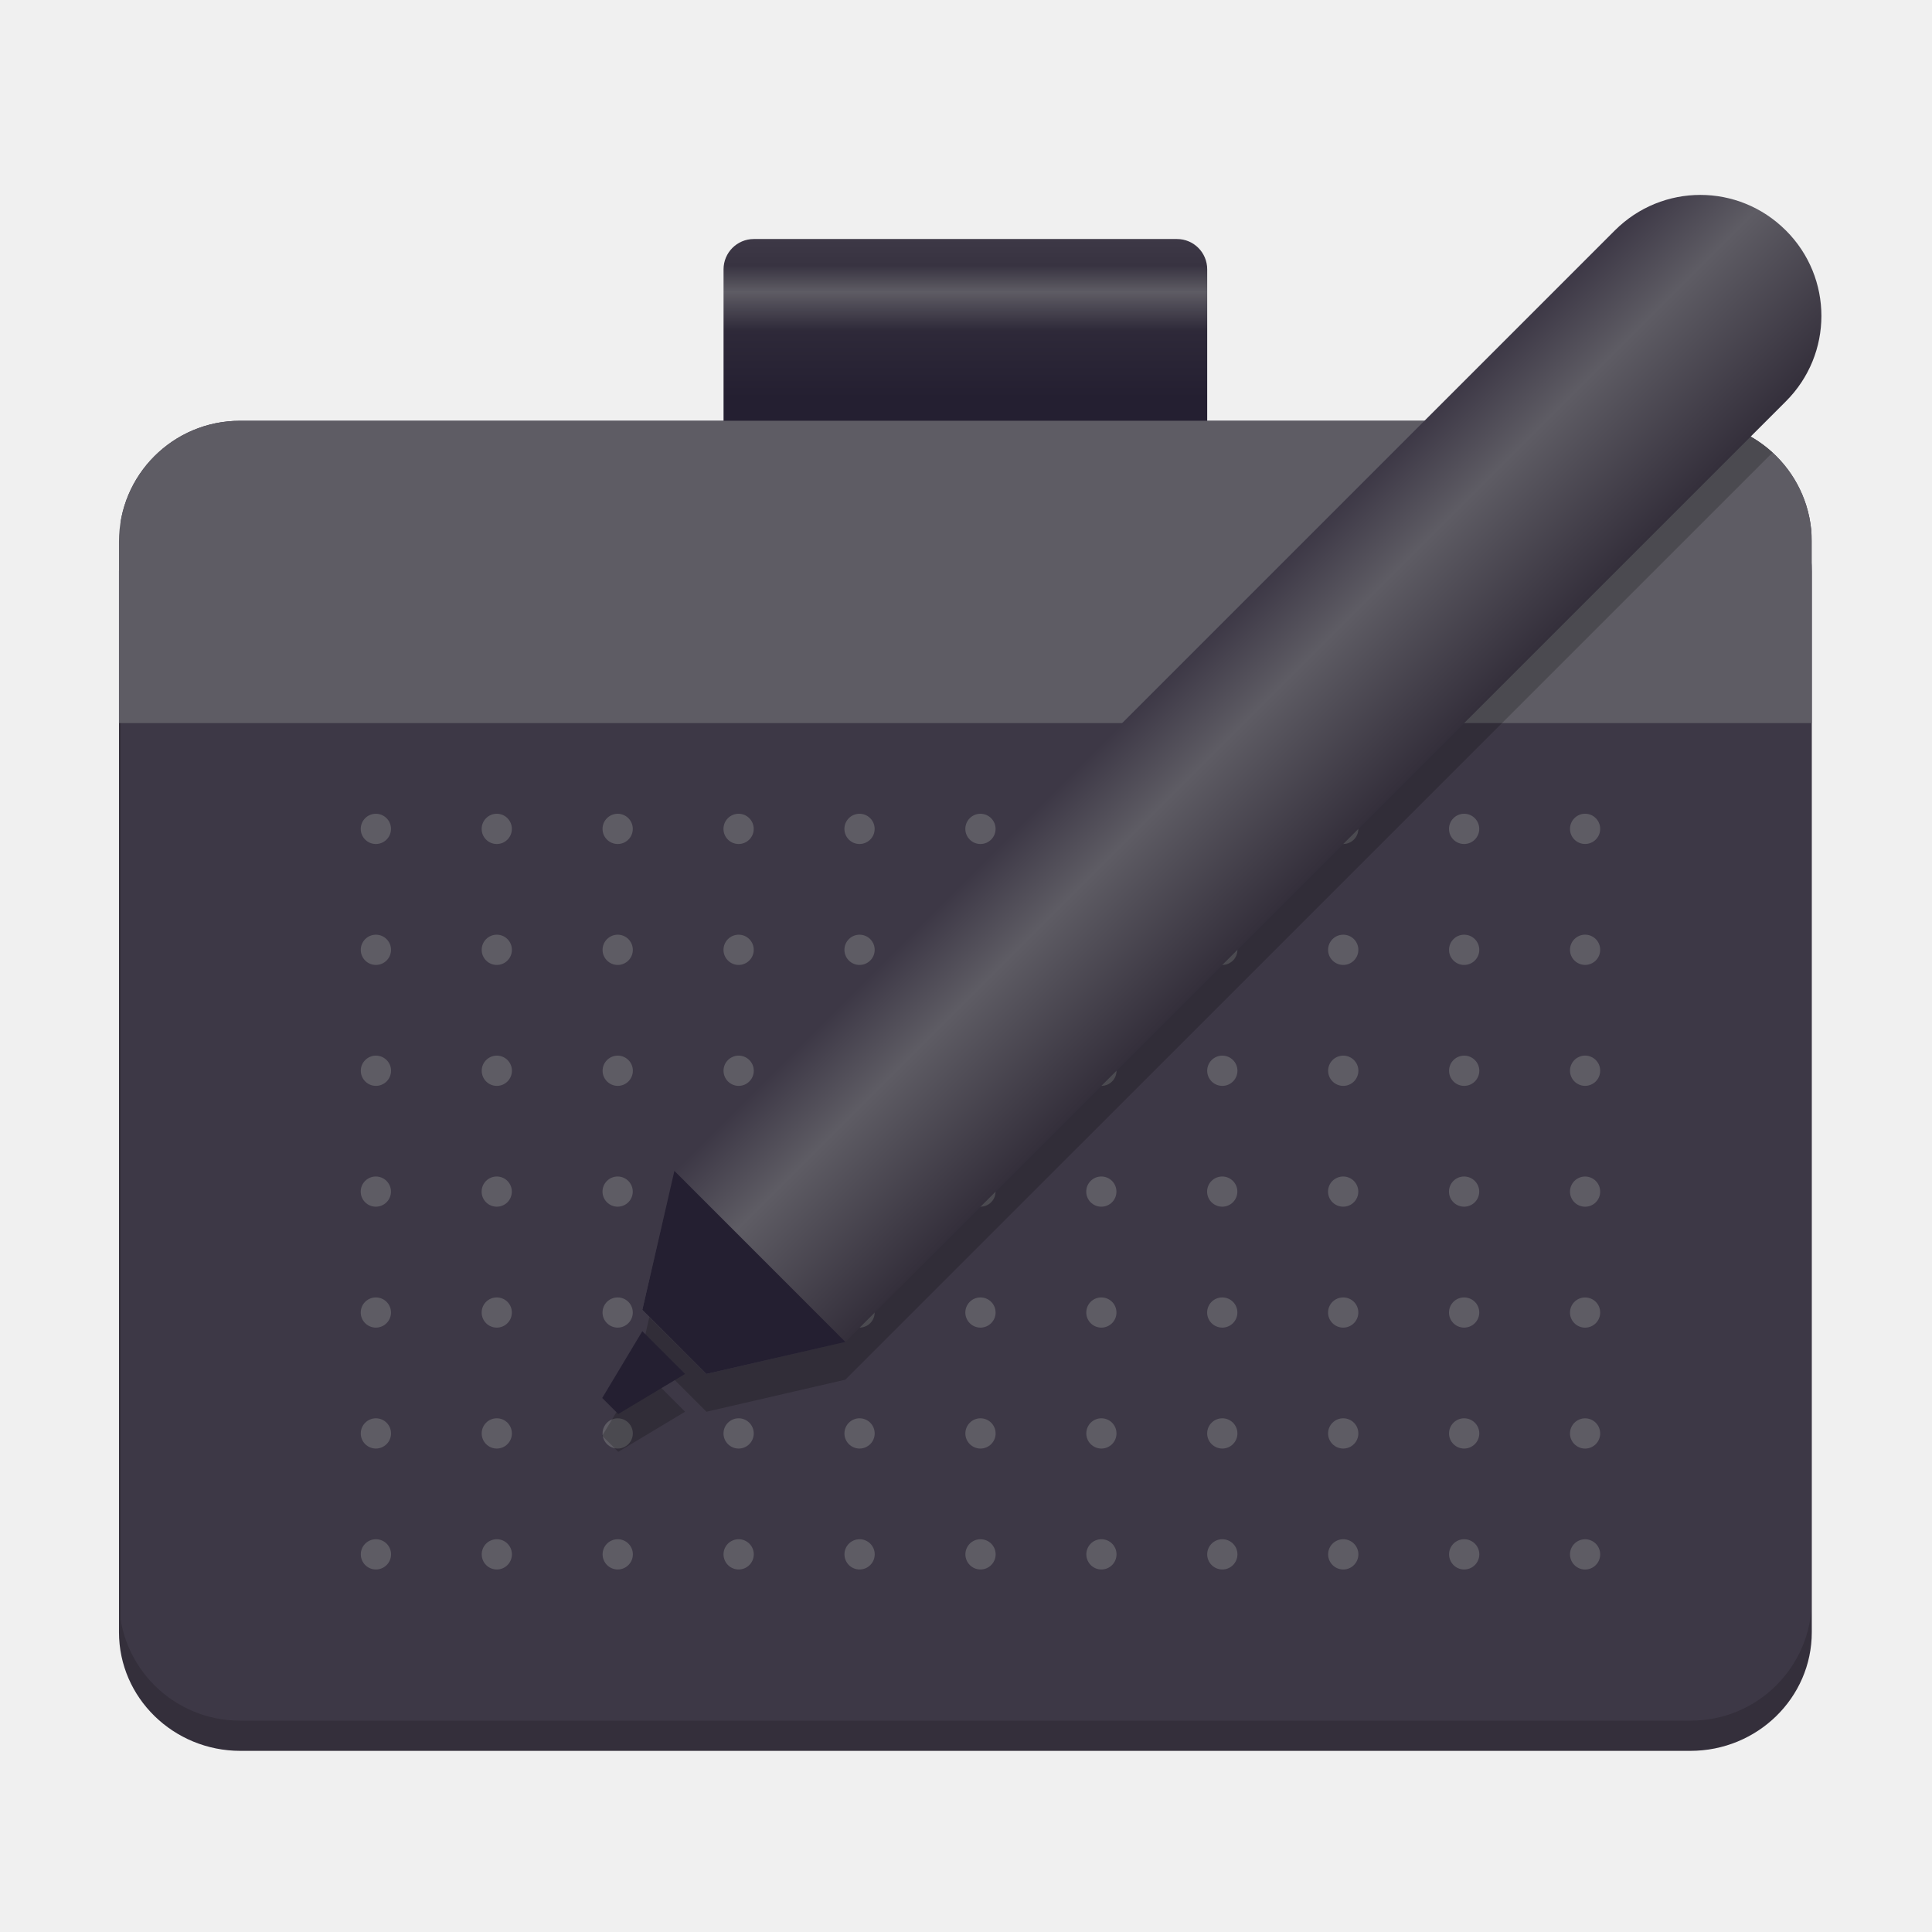
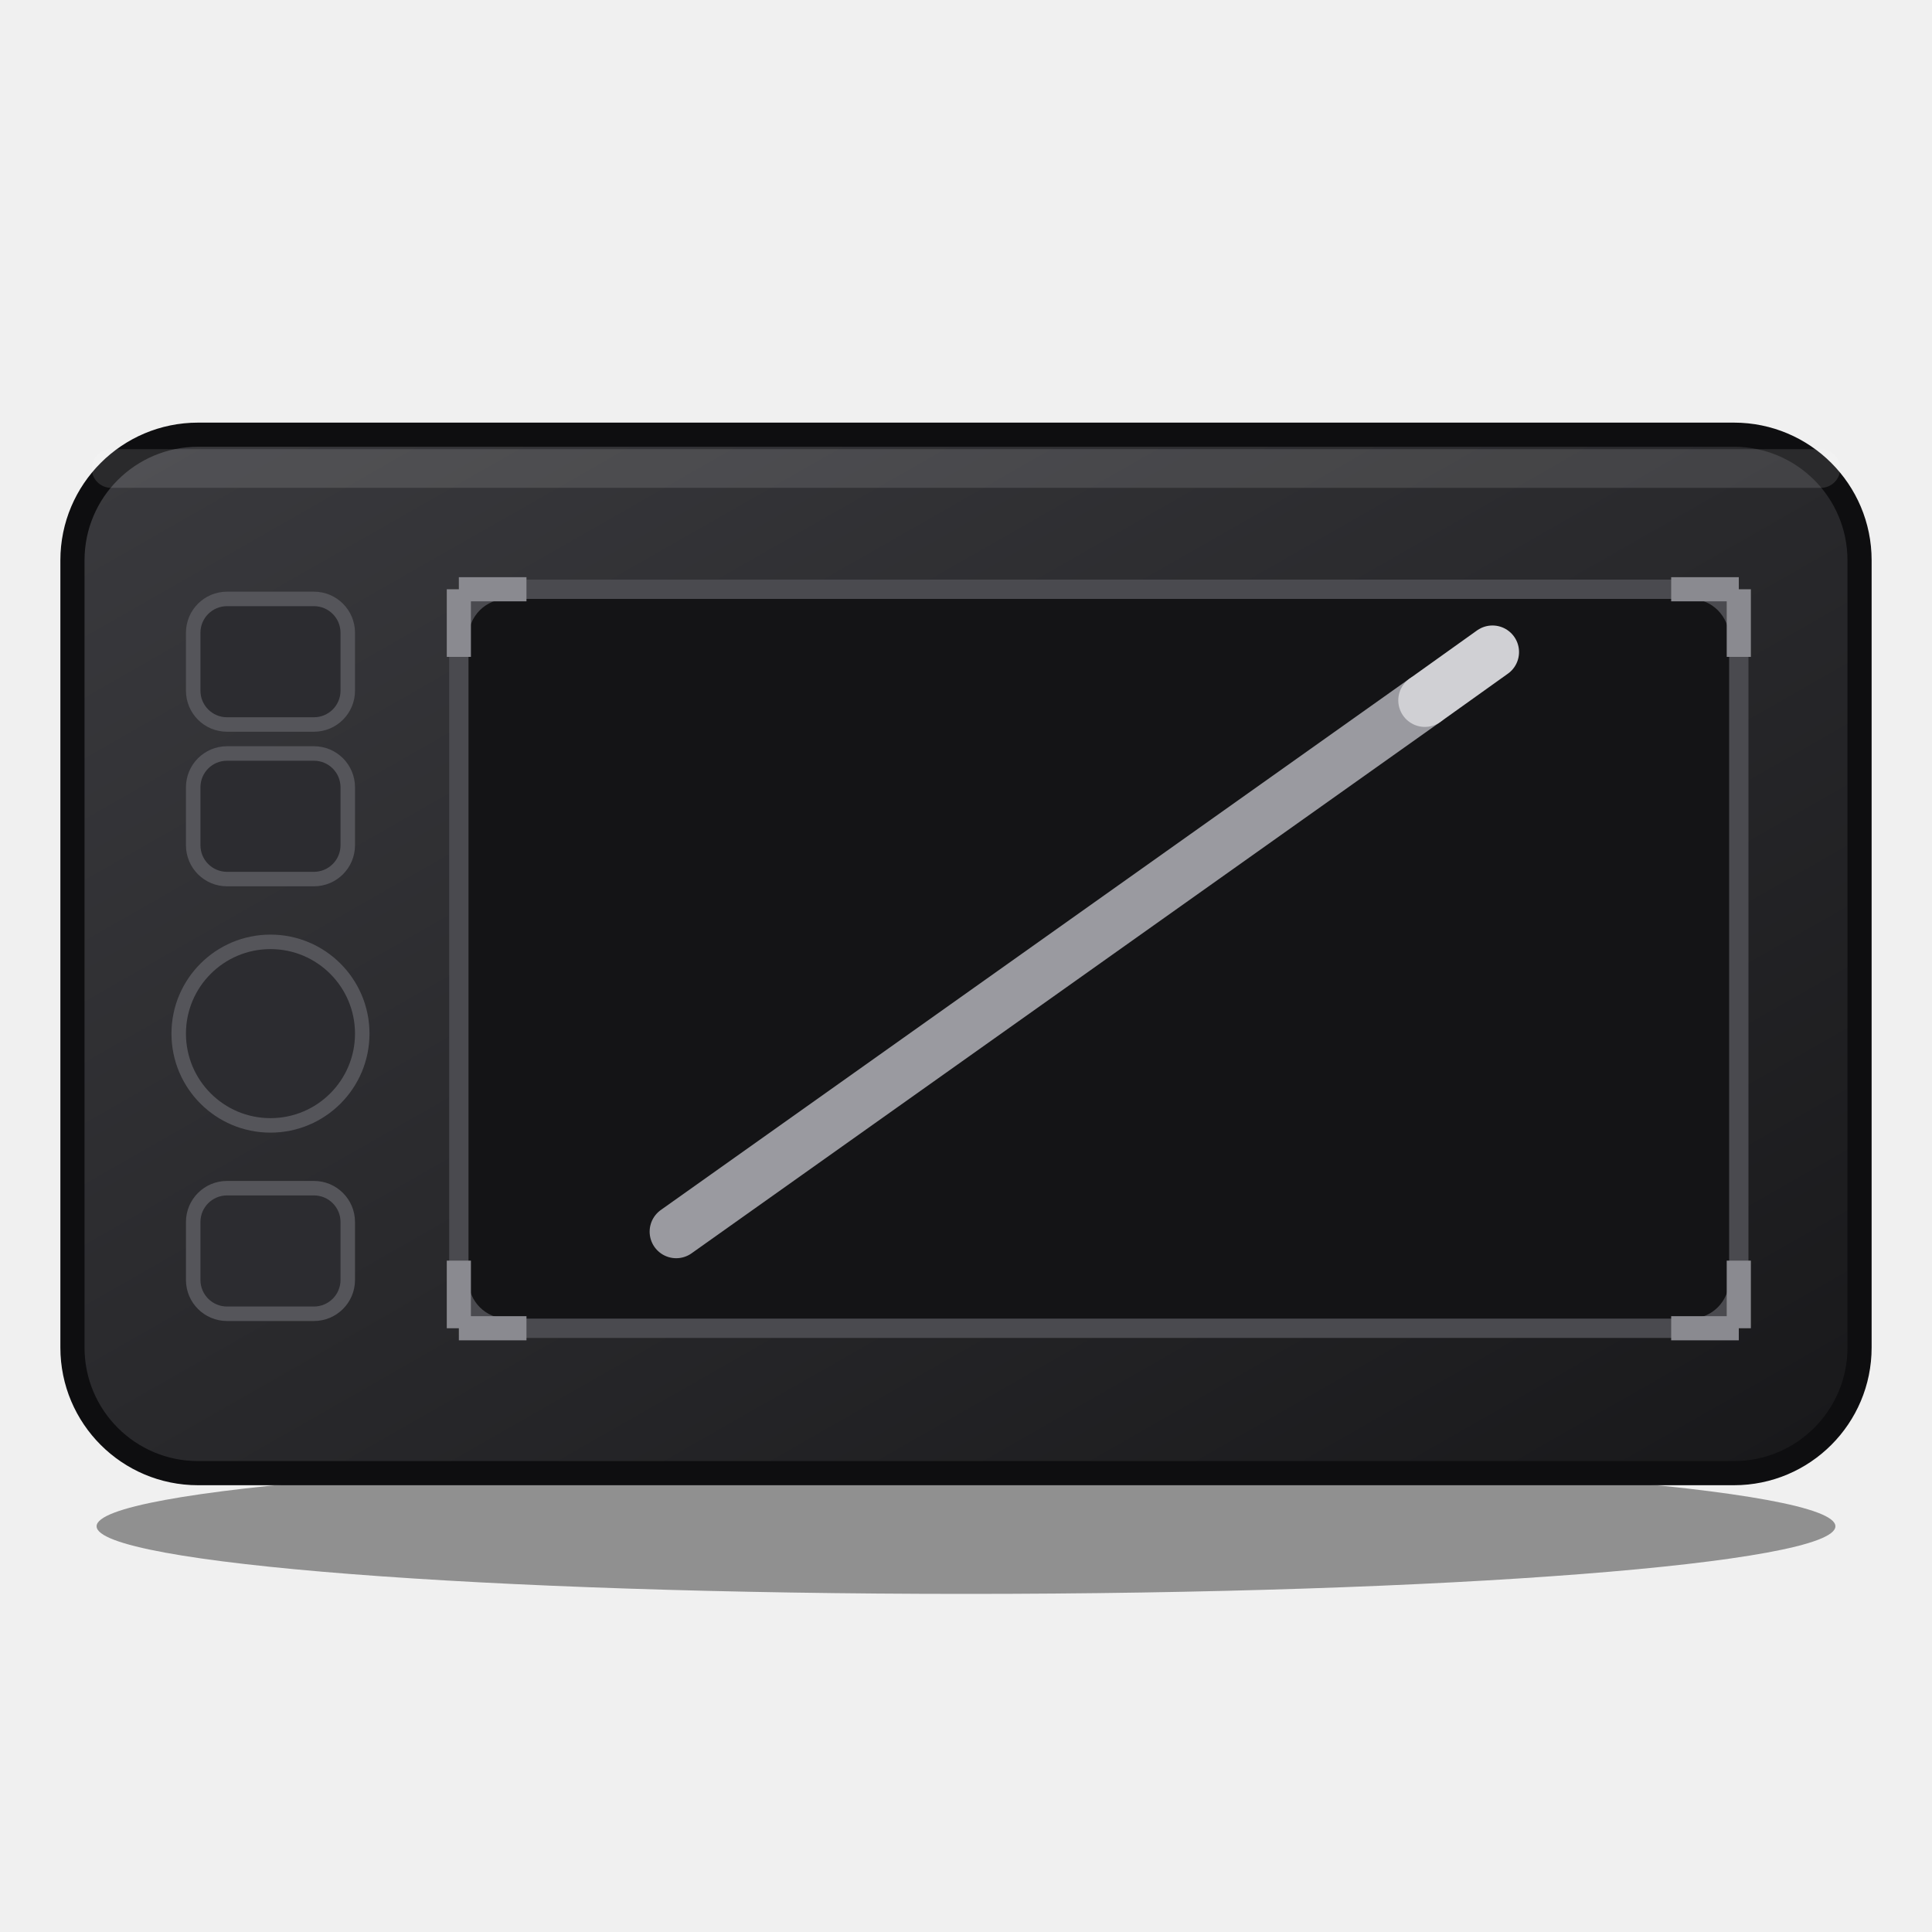
- <svg xmlns="http://www.w3.org/2000/svg" width="128px" height="128px" viewBox="0 0 128 128">
-   <linearGradient id="b" x1="68" x2="68" y1="200" y2="194" gradientTransform="matrix(1.602174 0 0 1.755688 -48.19192 -324.7658)" gradientUnits="userSpaceOnUse">
-     <stop offset="0" stop-color="#241f31" />
-     <stop offset="0.423" stop-color="#2e2939" />
-     <stop offset="0.667" stop-color="#5e5c64" />
-     <stop offset="0.833" stop-color="#383341" />
-     <stop offset="1" stop-color="#3d3846" />
-   </linearGradient>
-   <clipPath id="c">
-     <path d="M8 27h112v87H8zm0 0" />
-   </clipPath>
-   <clipPath id="d">
-     <path d="M15.895 27.879h96.133c4.422 0 8.008 3.586 8.008 8.012v70.098c0 4.422-3.586 8.008-8.008 8.008H15.895c-4.426 0-8.012-3.586-8.012-8.008V35.891c0-4.426 3.586-8.012 8.012-8.012m0 0" />
-   </clipPath>
-   <clipPath id="e">
-     <path d="M7 27h114v21H7zm0 0" />
-   </clipPath>
-   <clipPath id="f">
-     <path d="M15.895 27.879h96.133c4.422 0 8.008 3.586 8.008 8.012v70.098c0 4.422-3.586 8.008-8.008 8.008H15.895c-4.426 0-8.012-3.586-8.012-8.008V35.891c0-4.426 3.586-8.012 8.012-8.012m0 0" />
-   </clipPath>
-   <filter id="a" width="100%" height="100%" x="0%" y="0%">
-     <feColorMatrix in="SourceGraphic" values="0 0 0 0 1 0 0 0 0 1 0 0 0 0 1 0 0 0 1 0" />
-   </filter>
-   <mask id="i">
-     <g filter="url(#a)">
-       <rect width="128" height="128" fill-opacity="0.2" />
-     </g>
-   </mask>
-   <clipPath id="h">
-     <rect width="192" height="152" />
-   </clipPath>
-   <linearGradient id="j" x1="-112" x2="-96" y1="224" y2="224" gradientTransform="matrix(0.708068 0.708068 -0.708068 0.708068 299.5837 -18.72194)" gradientUnits="userSpaceOnUse">
-     <stop offset="0" stop-color="#3d3846" />
-     <stop offset="0.354" stop-color="#5e5c64" />
-     <stop offset="1" stop-color="#342f3b" />
-   </linearGradient>
-   <path fill="url(#b)" d="M49.941 15.836h28.039c1.105 0 2 .898 2 2.008V27.875c0 1.109-.895 2.008-2 2.008H49.941c-1.105 0-2.004-.898-2.004-2.008V17.844c0-1.109.898-2.008 2.004-2.008m0 0" />
-   <path fill="#342f3b" d="M15.93 30h96.059c4.445 0 8.047 3.52 8.047 7.863v70.273c0 4.344-3.602 7.863-8.047 7.863H15.93c-4.441 0-8.047-3.52-8.047-7.863V37.863C7.883 33.52 11.488 30 15.93 30m0 0" />
-   <g clip-path="url(#c)">
-     <g clip-path="url(#d)">
-       <path fill="#3d3846" d="M8 27.879h112V114H8zm0 0" />
-     </g>
-   </g>
-   <g clip-path="url(#e)">
-     <g clip-path="url(#f)">
-       <path fill="#5e5c64" d="M7.883 27.879h112.152V47.906H7.883zm0 0" />
-     </g>
-   </g>
-   <path fill="#5e5c64" d="M106.016 102.98c0 .555-.445 1.004-1 1.004-.551 0-1-.449-1-1.004 0-.551.449-1 1-1 .555 0 1 .449 1 1m0-8.008c0 .551-.445 1-1 1-.551 0-1-.449-1-1 0-.555.449-1.004 1-1.004.555 0 1 .449 1 1.004m0-8.012c0 .551-.445 1-1 1-.551 0-1-.449-1-1 0-.555.449-1 1-1 .555 0 1 .445 1 1m0-8.012c0 .555-.445 1-1 1-.551 0-1-.445-1-1 0-.551.449-1 1-1 .555 0 1 .449 1 1m0-8.012c0 .555-.445 1.004-1 1.004-.551 0-1-.449-1-1.004 0-.551.449-1 1-1 .555 0 1 .449 1 1m0-8.008c0 .551-.445 1-1 1-.551 0-1-.449-1-1 0-.555.449-1.004 1-1.004.555 0 1 .449 1 1.004m0-8.012c0 .551-.445 1-1 1-.551 0-1-.449-1-1 0-.555.449-1.004 1-1.004.555 0 1 .449 1 1.004m-8.008 48.062c0 .555-.449 1.004-1.004 1.004-.551 0-1-.449-1-1.004 0-.551.449-1 1-1 .555 0 1.004.449 1.004 1m-8.012 0c0 .555-.449 1.004-1 1.004-.555 0-1.004-.449-1.004-1.004 0-.551.449-1 1.004-1 .551 0 1 .449 1 1m-8.012 0c0 .555-.449 1.004-1 1.004-.555 0-1.004-.449-1.004-1.004 0-.551.449-1 1.004-1 .551 0 1 .449 1 1m-8.012 0c0 .555-.445 1.004-1 1.004-.555 0-1-.449-1-1.004 0-.551.445-1 1-1 .555 0 1 .449 1 1m-8.008 0c0 .555-.449 1.004-1.004 1.004-.551 0-1-.449-1-1.004 0-.551.449-1 1-1 .555 0 1.004.449 1.004 1m-8.012 0c0 .555-.449 1.004-1.004 1.004-.551 0-1-.449-1-1.004 0-.551.449-1 1-1 .555 0 1.004.449 1.004 1m-8.012 0c0 .555-.449 1.004-1 1.004-.555 0-1.004-.449-1.004-1.004 0-.551.449-1 1.004-1 .551 0 1 .449 1 1m-8.012 0c0 .555-.449 1.004-1 1.004-.555 0-1.004-.449-1.004-1.004 0-.551.449-1 1.004-1 .551 0 1 .449 1 1m-8.012 0c0 .555-.445 1.004-1 1.004-.555 0-1-.449-1-1.004 0-.551.445-1 1-1 .555 0 1 .449 1 1m-8.008 0c0 .555-.449 1.004-1.004 1.004-.551 0-1-.449-1-1.004 0-.551.449-1 1-1 .555 0 1.004.449 1.004 1m72.098-8.008c0 .551-.449 1-1.004 1-.551 0-1-.449-1-1 0-.555.449-1.004 1-1.004.555 0 1.004.449 1.004 1.004m-8.012 0c0 .551-.449 1-1 1-.555 0-1.004-.449-1.004-1 0-.555.449-1.004 1.004-1.004.551 0 1 .449 1 1.004m-8.012 0c0 .551-.449 1-1 1-.555 0-1.004-.449-1.004-1 0-.555.449-1.004 1.004-1.004.551 0 1 .449 1 1.004m-8.012 0c0 .551-.445 1-1 1-.555 0-1-.449-1-1 0-.555.445-1.004 1-1.004.555 0 1 .449 1 1.004m-8.008 0c0 .551-.449 1-1.004 1-.551 0-1-.449-1-1 0-.555.449-1.004 1-1.004.555 0 1.004.449 1.004 1.004m-8.012 0c0 .551-.449 1-1.004 1-.551 0-1-.449-1-1 0-.555.449-1.004 1-1.004.555 0 1.004.449 1.004 1.004m-8.012 0c0 .551-.449 1-1 1-.555 0-1.004-.449-1.004-1 0-.555.449-1.004 1.004-1.004.551 0 1 .449 1 1.004m-8.012 0c0 .551-.449 1-1 1-.555 0-1.004-.449-1.004-1 0-.555.449-1.004 1.004-1.004.551 0 1 .449 1 1.004m-8.012 0c0 .551-.445 1-1 1-.555 0-1-.449-1-1 0-.555.445-1.004 1-1.004.555 0 1 .449 1 1.004m-8.008 0c0 .551-.449 1-1.004 1-.551 0-1-.449-1-1 0-.555.449-1.004 1-1.004.555 0 1.004.449 1.004 1.004m72.098-8.012c0 .551-.449 1-1.004 1-.551 0-1-.449-1-1 0-.555.449-1 1-1 .555 0 1.004.445 1.004 1m-8.012 0c0 .551-.449 1-1 1-.555 0-1.004-.449-1.004-1 0-.555.449-1 1.004-1 .551 0 1 .445 1 1m-8.012 0c0 .551-.449 1-1 1-.555 0-1.004-.449-1.004-1 0-.555.449-1 1.004-1 .551 0 1 .445 1 1m-8.012 0c0 .551-.445 1-1 1-.555 0-1-.449-1-1 0-.555.445-1 1-1 .555 0 1 .445 1 1m-8.008 0c0 .551-.449 1-1.004 1-.551 0-1-.449-1-1 0-.555.449-1 1-1 .555 0 1.004.445 1.004 1m-8.012 0c0 .551-.449 1-1.004 1-.551 0-1-.449-1-1 0-.555.449-1 1-1 .555 0 1.004.445 1.004 1m-8.012 0c0 .551-.449 1-1 1-.555 0-1.004-.449-1.004-1 0-.555.449-1 1.004-1 .551 0 1 .445 1 1m-8.012 0c0 .551-.449 1-1 1-.555 0-1.004-.449-1.004-1 0-.555.449-1 1.004-1 .551 0 1 .445 1 1m-8.012 0c0 .551-.445 1-1 1-.555 0-1-.449-1-1 0-.555.445-1 1-1 .555 0 1 .445 1 1m-8.008 0c0 .551-.449 1-1.004 1-.551 0-1-.449-1-1 0-.555.449-1 1-1 .555 0 1.004.445 1.004 1m72.098-8.012c0 .555-.449 1-1.004 1-.551 0-1-.445-1-1 0-.551.449-1 1-1 .555 0 1.004.449 1.004 1m-8.012 0c0 .555-.449 1-1 1-.555 0-1.004-.445-1.004-1 0-.551.449-1 1.004-1 .551 0 1 .449 1 1m-8.012 0c0 .555-.449 1-1 1-.555 0-1.004-.445-1.004-1 0-.551.449-1 1.004-1 .551 0 1 .449 1 1m-8.012 0c0 .555-.445 1-1 1-.555 0-1-.445-1-1 0-.551.445-1 1-1 .555 0 1 .449 1 1m-8.008 0c0 .555-.449 1-1.004 1-.551 0-1-.445-1-1 0-.551.449-1 1-1 .555 0 1.004.449 1.004 1m-8.012 0c0 .555-.449 1-1.004 1-.551 0-1-.445-1-1 0-.551.449-1 1-1 .555 0 1.004.449 1.004 1m-8.012 0c0 .555-.449 1-1 1-.555 0-1.004-.445-1.004-1 0-.551.449-1 1.004-1 .551 0 1 .449 1 1m-8.012 0c0 .555-.449 1-1 1-.555 0-1.004-.445-1.004-1 0-.551.449-1 1.004-1 .551 0 1 .449 1 1m-8.012 0c0 .555-.445 1-1 1-.555 0-1-.445-1-1 0-.551.445-1 1-1 .555 0 1 .449 1 1m-8.008 0c0 .555-.449 1-1.004 1-.551 0-1-.445-1-1 0-.551.449-1 1-1 .555 0 1.004.449 1.004 1M98.008 70.938c0 .555-.449 1.004-1.004 1.004-.551 0-1-.449-1-1.004 0-.551.449-1 1-1 .555 0 1.004.449 1.004 1m-8.012 0c0 .555-.449 1.004-1 1.004-.555 0-1.004-.449-1.004-1.004 0-.551.449-1 1.004-1 .551 0 1 .449 1 1m-8.012 0c0 .555-.449 1.004-1 1.004-.555 0-1.004-.449-1.004-1.004 0-.551.449-1 1.004-1 .551 0 1 .449 1 1m-8.012 0c0 .555-.445 1.004-1 1.004-.555 0-1-.449-1-1.004 0-.551.445-1 1-1 .555 0 1 .449 1 1m-8.008 0c0 .555-.449 1.004-1.004 1.004-.551 0-1-.449-1-1.004 0-.551.449-1 1-1 .555 0 1.004.449 1.004 1m-8.012 0c0 .555-.449 1.004-1.004 1.004-.551 0-1-.449-1-1.004 0-.551.449-1 1-1 .555 0 1.004.449 1.004 1m-8.012 0c0 .555-.449 1.004-1 1.004-.555 0-1.004-.449-1.004-1.004 0-.551.449-1 1.004-1 .551 0 1 .449 1 1m-8.012 0c0 .555-.449 1.004-1 1.004-.555 0-1.004-.449-1.004-1.004 0-.551.449-1 1.004-1 .551 0 1 .449 1 1m-8.012 0c0 .555-.445 1.004-1 1.004-.555 0-1-.449-1-1.004 0-.551.445-1 1-1 .555 0 1 .449 1 1m-8.008 0c0 .555-.449 1.004-1.004 1.004-.551 0-1-.449-1-1.004 0-.551.449-1 1-1 .555 0 1.004.449 1.004 1m72.098-8.008c0 .551-.449 1-1.004 1-.551 0-1-.449-1-1 0-.555.449-1.004 1-1.004.555 0 1.004.449 1.004 1.004m-8.012 0c0 .551-.449 1-1 1-.555 0-1.004-.449-1.004-1 0-.555.449-1.004 1.004-1.004.551 0 1 .449 1 1.004m-8.012 0c0 .551-.449 1-1 1-.555 0-1.004-.449-1.004-1 0-.555.449-1.004 1.004-1.004.551 0 1 .449 1 1.004m-8.012 0c0 .551-.445 1-1 1-.555 0-1-.449-1-1 0-.555.445-1.004 1-1.004.555 0 1 .449 1 1.004m-8.008 0c0 .551-.449 1-1.004 1-.551 0-1-.449-1-1 0-.555.449-1.004 1-1.004.555 0 1.004.449 1.004 1.004m-8.012 0c0 .551-.449 1-1.004 1-.551 0-1-.449-1-1 0-.555.449-1.004 1-1.004.555 0 1.004.449 1.004 1.004m-8.012 0c0 .551-.449 1-1 1-.555 0-1.004-.449-1.004-1 0-.555.449-1.004 1.004-1.004.551 0 1 .449 1 1.004m-8.012 0c0 .551-.449 1-1 1-.555 0-1.004-.449-1.004-1 0-.555.449-1.004 1.004-1.004.551 0 1 .449 1 1.004m-8.012 0c0 .551-.445 1-1 1-.555 0-1-.449-1-1 0-.555.445-1.004 1-1.004.555 0 1 .449 1 1.004m-8.008 0c0 .551-.449 1-1.004 1-.551 0-1-.449-1-1 0-.555.449-1.004 1-1.004.555 0 1.004.449 1.004 1.004m72.098-8.012c0 .551-.449 1-1.004 1-.551 0-1-.449-1-1 0-.555.449-1.004 1-1.004.555 0 1.004.449 1.004 1.004m-8.012 0c0 .551-.449 1-1 1-.555 0-1.004-.449-1.004-1 0-.555.449-1.004 1.004-1.004.551 0 1 .449 1 1.004m-8.012 0c0 .551-.449 1-1 1-.555 0-1.004-.449-1.004-1 0-.555.449-1.004 1.004-1.004.551 0 1 .449 1 1.004m-8.012 0c0 .551-.445 1-1 1-.555 0-1-.449-1-1 0-.555.445-1.004 1-1.004.555 0 1 .449 1 1.004m-8.008 0c0 .551-.449 1-1.004 1-.551 0-1-.449-1-1 0-.555.449-1.004 1-1.004.555 0 1.004.449 1.004 1.004m-8.012 0c0 .551-.449 1-1.004 1-.551 0-1-.449-1-1 0-.555.449-1.004 1-1.004.555 0 1.004.449 1.004 1.004m-8.012 0c0 .551-.449 1-1 1-.555 0-1.004-.449-1.004-1 0-.555.449-1.004 1.004-1.004.551 0 1 .449 1 1.004m-8.012 0c0 .551-.449 1-1 1-.555 0-1.004-.449-1.004-1 0-.555.449-1.004 1.004-1.004.551 0 1 .449 1 1.004m-8.012 0c0 .551-.445 1-1 1-.555 0-1-.449-1-1 0-.555.445-1.004 1-1.004.555 0 1 .449 1 1.004m-8.008 0c0 .551-.449 1-1.004 1-.551 0-1-.449-1-1 0-.555.449-1.004 1-1.004.555 0 1.004.449 1.004 1.004m0 0" />
-   <path fill="#5e5c64" d="M23.906 35.891c0 2.211-1.793 4.008-4.004 4.008-2.215 0-4.008-1.797-4.008-4.008s1.793-4.004 4.008-4.004c2.211 0 4.004 1.793 4.004 4.004m0 0" />
-   <g clip-path="url(#h)" mask="url(#i)" transform="matrix(1 0 0 1 -8 -16)">
-     <path d="M104.879 43.879 52.68 96.078l-2.125 9.207 4.25 4.246 9.203-2.125 5.664-5.664 55.762-55.758c-1.426-1.305-3.316-2.105-5.406-2.105zm-54.324 62.82-2.656 4.426 1.062 1.062 4.426-2.656zm0 0" />
-   </g>
-   <path fill="url(#j)" d="M118.316 15.266c-3.137-3.137-8.188-3.137-11.328 0L44.68 77.574l-2.125 9.207 4.25 4.246 9.203-2.121 5.664-5.668 56.645-56.645c3.141-3.137 3.141-8.191 0-11.328m0 0" />
-   <g fill="#241f31">
-     <path d="m42.555 88.195 2.832 2.832-4.426 2.656-1.062-1.062zm0 0" />
-     <path d="m44.68 77.574-2.125 9.207 4.25 4.246 9.203-2.121zm0 0" />
-   </g>
+ <svg xmlns="http://www.w3.org/2000/svg" width="128" height="128" viewBox="0 0 40 40">
+   <svg y="4" width="40" height="32" viewBox="0 0 40 32">
+     <defs>
+       <linearGradient id="body" x1="0" y1="0" x2="1" y2="1">
+         <stop offset="0" stop-color="#3a3a3e" />
+         <stop offset="1" stop-color="#18181a" />
+       </linearGradient>
+     </defs>
+     <ellipse cx="20" cy="27.6" rx="18" ry="1.4" fill="#000000" fill-opacity="0.4" />
+     <rect x="1.5" y="5" width="37" height="21.5" rx="2.6" fill="url(#body)" stroke="#0e0e10" stroke-width="0.5" />
+     <rect x="1.9" y="5.3" width="36.2" height="0.8" rx="0.4" fill="#ffffff" fill-opacity="0.12" />
+     <rect x="9.5" y="8.2" width="26.5" height="15.3" rx="1" fill="#141416" stroke="#4a4a4f" stroke-width="0.4" />
+     <path d="M9.5 8.2h1.4M9.5 8.2v1.4M36 8.2h-1.4M36 8.2v1.4M9.5 23.5h1.4M9.5 23.5v-1.4M36 23.5h-1.4M36 23.5v-1.4" stroke="#8a8a90" stroke-width="0.5" />
+     <rect x="4" y="8.4" width="3.2" height="2.6" rx="0.7" fill="#2c2c30" stroke="#55555a" stroke-width="0.3" />
+     <rect x="4" y="11.6" width="3.2" height="2.6" rx="0.7" fill="#2c2c30" stroke="#55555a" stroke-width="0.3" />
+     <circle cx="5.6" cy="17.4" r="1.9" fill="#2c2c30" stroke="#55555a" stroke-width="0.3" />
+     <rect x="4" y="20.6" width="3.2" height="2.6" rx="0.7" fill="#2c2c30" stroke="#55555a" stroke-width="0.3" />
+     <path d="M14 21.5l15.5-11" stroke="#9a9aa0" stroke-width="1.1" stroke-linecap="round" />
+     <path d="M29.5 10.5l1.4-1" stroke="#d0d0d4" stroke-width="1.1" stroke-linecap="round" />
+   </svg>
</svg>
